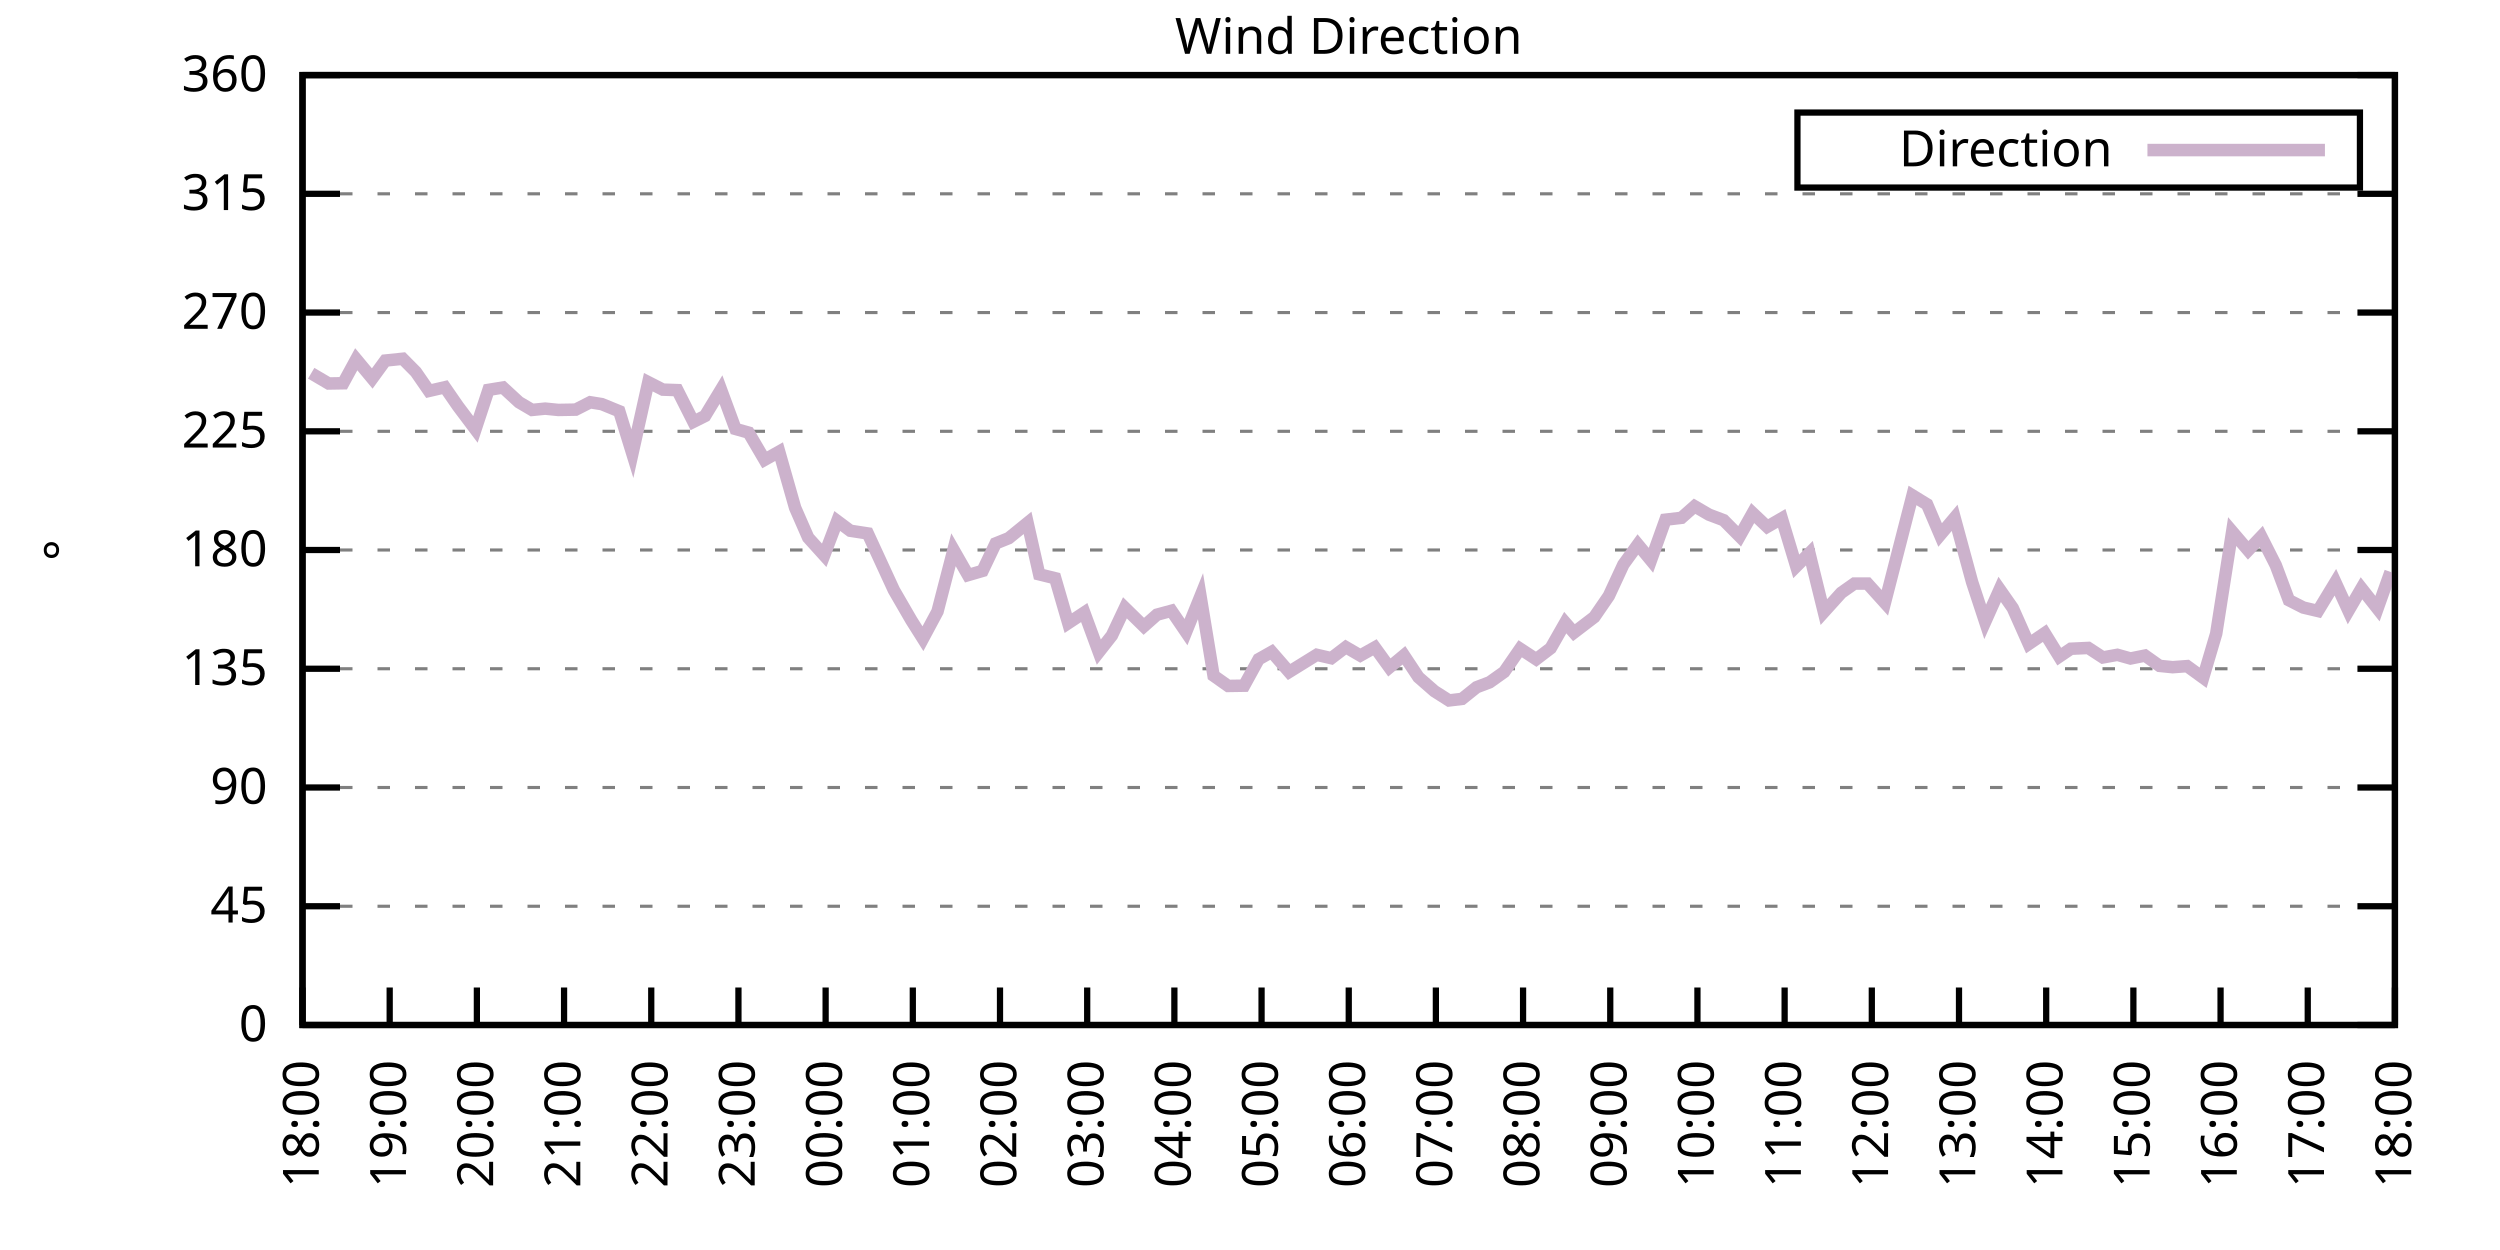
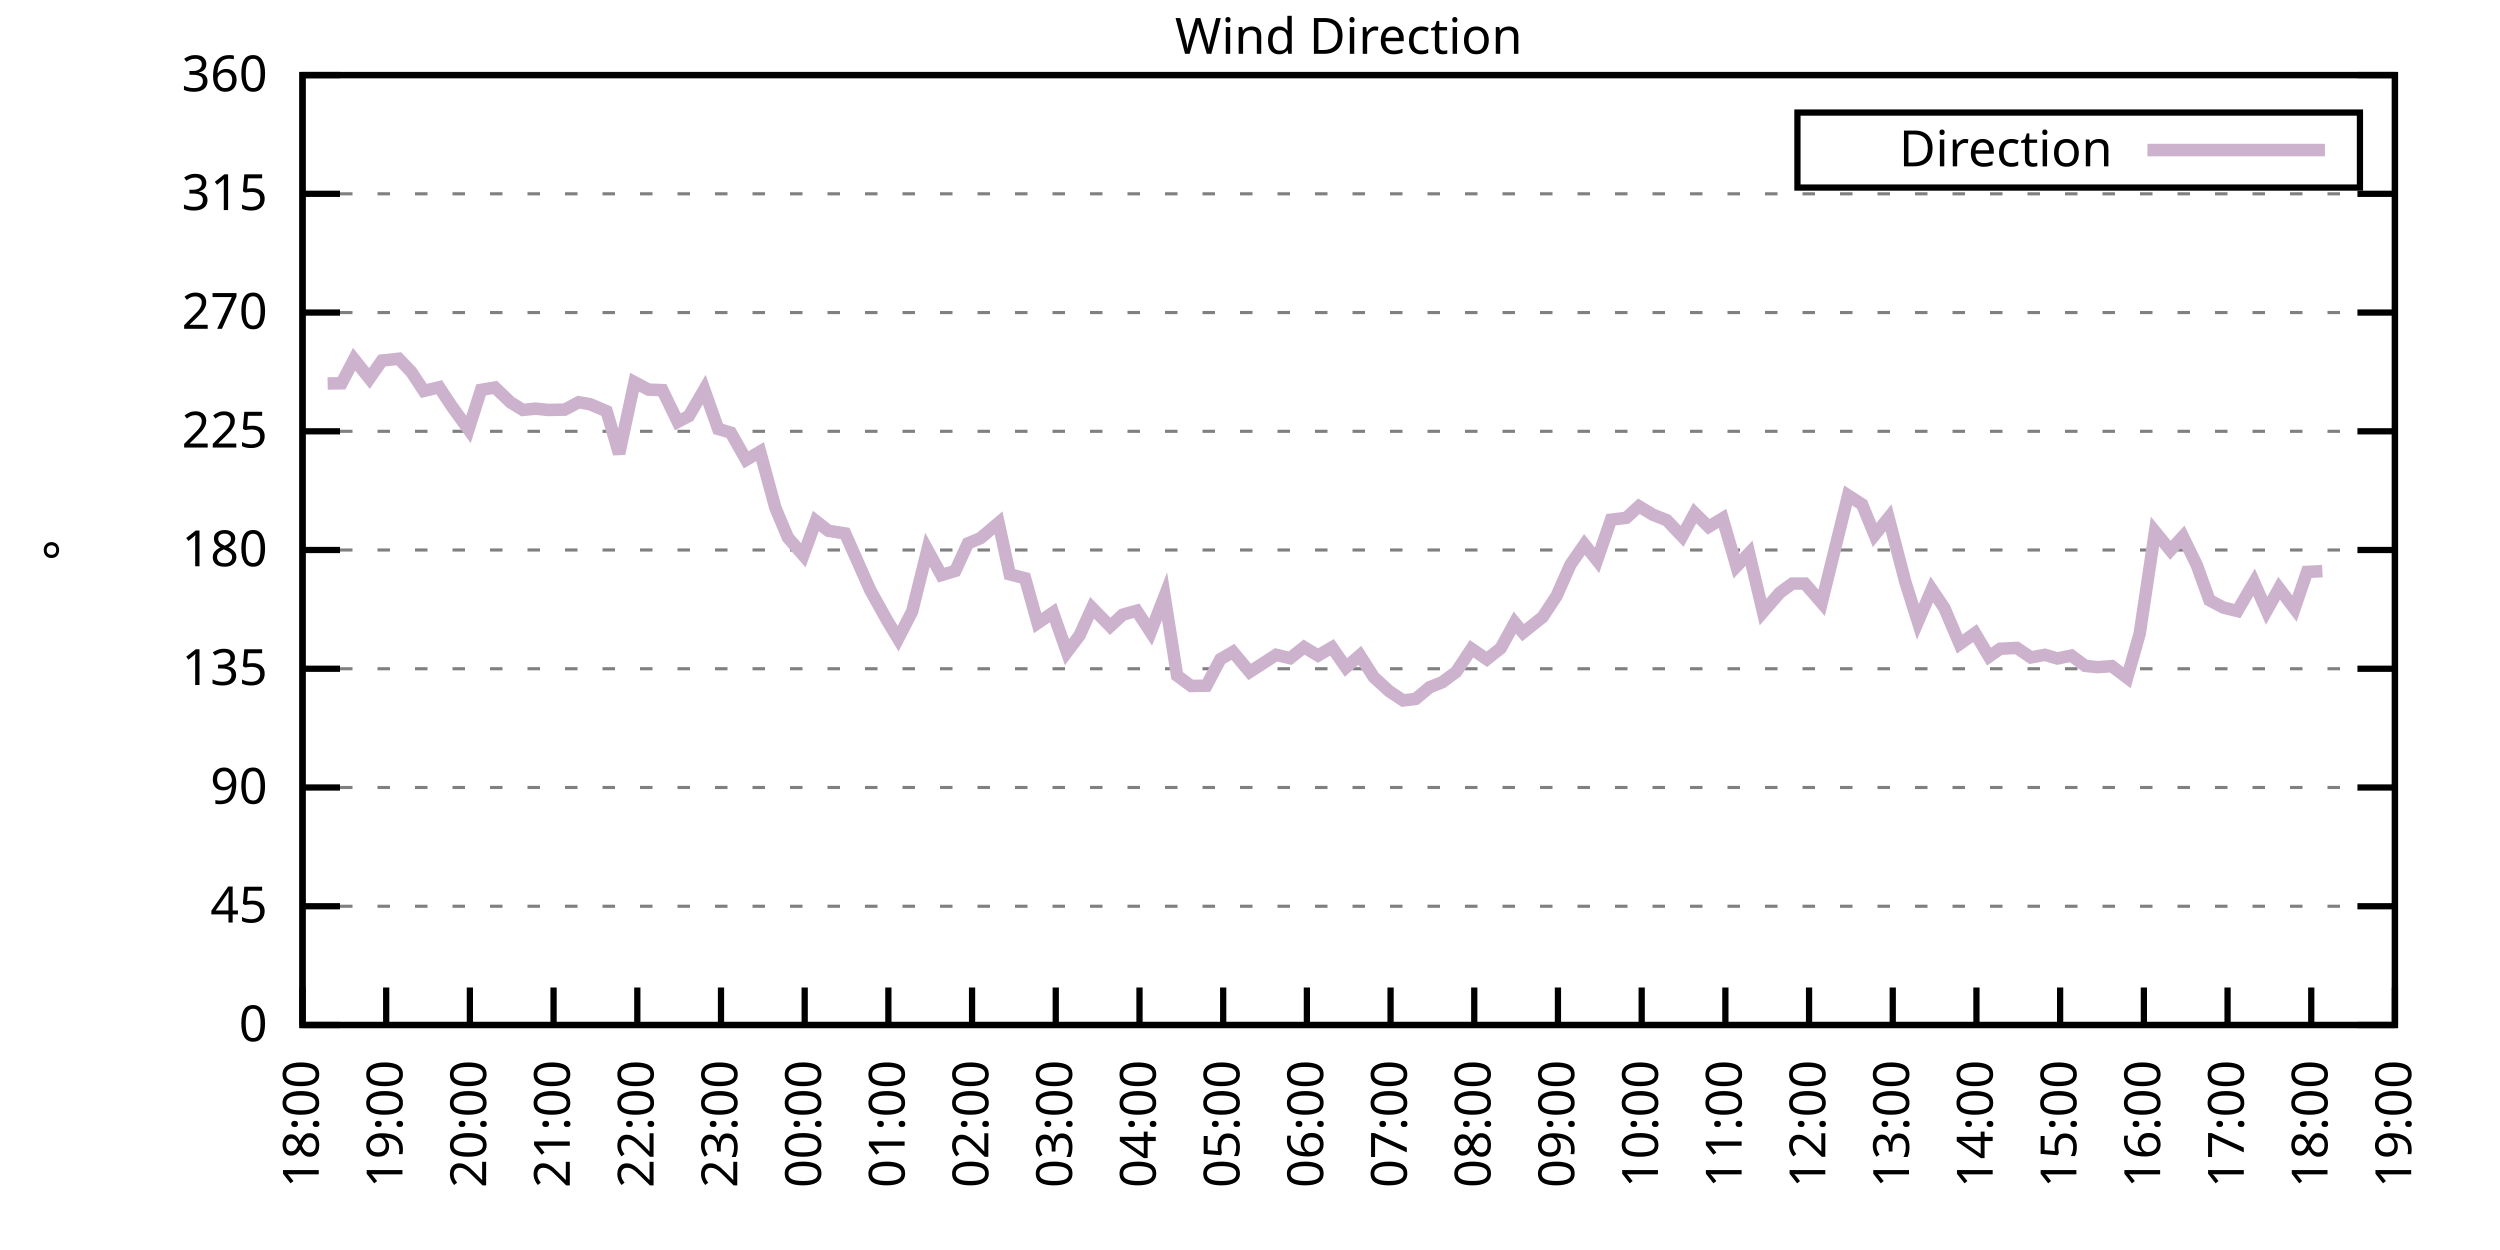
<svg xmlns="http://www.w3.org/2000/svg" xmlns:xlink="http://www.w3.org/1999/xlink" width="400" height="200" viewBox="0 0 400 200">
  <g id="gnuplot_canvas">
    <rect x="0" y="0" width="400" height="200" fill="none" />
    <defs>
      <circle id="gpDot" r="0.5" stroke-width="0.5" stroke="currentColor" />
      <path id="gpPt0" stroke-width="0.333" stroke="currentColor" d="M-1,0 h2 M0,-1 v2" />
      <path id="gpPt1" stroke-width="0.333" stroke="currentColor" d="M-1,-1 L1,1 M1,-1 L-1,1" />
      <path id="gpPt2" stroke-width="0.333" stroke="currentColor" d="M-1,0 L1,0 M0,-1 L0,1 M-1,-1 L1,1 M-1,1 L1,-1" />
      <rect id="gpPt3" stroke-width="0.333" stroke="currentColor" x="-1" y="-1" width="2" height="2" />
      <rect id="gpPt4" stroke-width="0.333" stroke="currentColor" fill="currentColor" x="-1" y="-1" width="2" height="2" />
      <circle id="gpPt5" stroke-width="0.333" stroke="currentColor" cx="0" cy="0" r="1" />
      <use xlink:href="#gpPt5" id="gpPt6" fill="currentColor" stroke="none" />
      <path id="gpPt7" stroke-width="0.333" stroke="currentColor" d="M0,-1.33 L-1.33,0.67 L1.33,0.67 z" />
      <use xlink:href="#gpPt7" id="gpPt8" fill="currentColor" stroke="none" />
      <use xlink:href="#gpPt7" id="gpPt9" stroke="currentColor" transform="rotate(180)" />
      <use xlink:href="#gpPt9" id="gpPt10" fill="currentColor" stroke="none" />
      <use xlink:href="#gpPt3" id="gpPt11" stroke="currentColor" transform="rotate(45)" />
      <use xlink:href="#gpPt11" id="gpPt12" fill="currentColor" stroke="none" />
      <path id="gpPt13" stroke-width="0.333" stroke="currentColor" d="M0,1.330 L1.265,0.411 L0.782,-1.067 L-0.782,-1.076 L-1.265,0.411 z" />
      <use xlink:href="#gpPt13" id="gpPt14" fill="currentColor" stroke="none" />
      <filter id="textbox" filterUnits="objectBoundingBox" x="0" y="0" height="1" width="1">
        <feFlood flood-color="white" flood-opacity="1" result="bgnd" />
        <feComposite in="SourceGraphic" in2="bgnd" operator="atop" />
      </filter>
      <filter id="greybox" filterUnits="objectBoundingBox" x="0" y="0" height="1" width="1">
        <feFlood flood-color="lightgrey" flood-opacity="1" result="grey" />
        <feComposite in="SourceGraphic" in2="grey" operator="atop" />
      </filter>
    </defs>
    <g fill="none" color="white" stroke="currentColor" stroke-width="1.00" stroke-linecap="butt" stroke-linejoin="miter">
</g>
    <g fill="none" color="black" stroke="currentColor" stroke-width="1.00" stroke-linecap="butt" stroke-linejoin="miter">
      <g stroke="none" shape-rendering="crispEdges">
        <polygon fill="rgb(255, 255, 255)" points="48.40,164.00 383.18,164.00 383.18,12.02 48.40,12.02 " />
      </g>
    </g>
    <g fill="none" color="black" stroke="currentColor" stroke-width="1.00" stroke-linecap="butt" stroke-linejoin="miter">
</g>
    <g fill="none" color="black" stroke="black" stroke-width="0.50" stroke-linecap="butt" stroke-linejoin="miter">
</g>
    <g fill="none" color="gray" stroke="currentColor" stroke-width="0.50" stroke-linecap="butt" stroke-linejoin="miter">
      <path stroke="gray" stroke-dasharray="2,4" class="gridline" d="M48.40,164.00 L383.19,164.00  " />
    </g>
    <g fill="none" color="gray" stroke="gray" stroke-width="1.00" stroke-linecap="butt" stroke-linejoin="miter">
</g>
    <g fill="none" color="black" stroke="currentColor" stroke-width="1.00" stroke-linecap="butt" stroke-linejoin="miter">
      <path stroke="black" d="M48.40,164.00 L54.40,164.00 M383.19,164.00 L377.19,164.00  " />
      <g transform="translate(42.80,166.60)" stroke="none" fill="black" font-family="Sans" font-size="8.00" text-anchor="end">
        <text>
          <tspan font-family="Sans"> 0</tspan>
        </text>
      </g>
    </g>
    <g fill="none" color="black" stroke="currentColor" stroke-width="1.00" stroke-linecap="butt" stroke-linejoin="miter">
</g>
    <g fill="none" color="black" stroke="black" stroke-width="0.50" stroke-linecap="butt" stroke-linejoin="miter">
</g>
    <g fill="none" color="gray" stroke="currentColor" stroke-width="0.50" stroke-linecap="butt" stroke-linejoin="miter">
      <path stroke="gray" stroke-dasharray="2,4" class="gridline" d="M48.40,145.00 L383.19,145.00  " />
    </g>
    <g fill="none" color="gray" stroke="gray" stroke-width="1.00" stroke-linecap="butt" stroke-linejoin="miter">
</g>
    <g fill="none" color="black" stroke="currentColor" stroke-width="1.00" stroke-linecap="butt" stroke-linejoin="miter">
      <path stroke="black" d="M48.40,145.00 L54.40,145.00 M383.19,145.00 L377.19,145.00  " />
      <g transform="translate(42.80,147.60)" stroke="none" fill="black" font-family="Sans" font-size="8.00" text-anchor="end">
        <text>
          <tspan font-family="Sans"> 45</tspan>
        </text>
      </g>
    </g>
    <g fill="none" color="black" stroke="currentColor" stroke-width="1.00" stroke-linecap="butt" stroke-linejoin="miter">
</g>
    <g fill="none" color="black" stroke="black" stroke-width="0.50" stroke-linecap="butt" stroke-linejoin="miter">
</g>
    <g fill="none" color="gray" stroke="currentColor" stroke-width="0.50" stroke-linecap="butt" stroke-linejoin="miter">
      <path stroke="gray" stroke-dasharray="2,4" class="gridline" d="M48.40,126.00 L383.19,126.00  " />
    </g>
    <g fill="none" color="gray" stroke="gray" stroke-width="1.00" stroke-linecap="butt" stroke-linejoin="miter">
</g>
    <g fill="none" color="black" stroke="currentColor" stroke-width="1.00" stroke-linecap="butt" stroke-linejoin="miter">
      <path stroke="black" d="M48.40,126.00 L54.40,126.00 M383.19,126.00 L377.19,126.00  " />
      <g transform="translate(42.80,128.60)" stroke="none" fill="black" font-family="Sans" font-size="8.00" text-anchor="end">
        <text>
          <tspan font-family="Sans"> 90</tspan>
        </text>
      </g>
    </g>
    <g fill="none" color="black" stroke="currentColor" stroke-width="1.00" stroke-linecap="butt" stroke-linejoin="miter">
</g>
    <g fill="none" color="black" stroke="black" stroke-width="0.50" stroke-linecap="butt" stroke-linejoin="miter">
</g>
    <g fill="none" color="gray" stroke="currentColor" stroke-width="0.50" stroke-linecap="butt" stroke-linejoin="miter">
      <path stroke="gray" stroke-dasharray="2,4" class="gridline" d="M48.40,107.00 L383.19,107.00  " />
    </g>
    <g fill="none" color="gray" stroke="gray" stroke-width="1.00" stroke-linecap="butt" stroke-linejoin="miter">
</g>
    <g fill="none" color="black" stroke="currentColor" stroke-width="1.00" stroke-linecap="butt" stroke-linejoin="miter">
      <path stroke="black" d="M48.40,107.00 L54.40,107.00 M383.19,107.00 L377.19,107.00  " />
      <g transform="translate(42.80,109.60)" stroke="none" fill="black" font-family="Sans" font-size="8.00" text-anchor="end">
        <text>
          <tspan font-family="Sans"> 135</tspan>
        </text>
      </g>
    </g>
    <g fill="none" color="black" stroke="currentColor" stroke-width="1.00" stroke-linecap="butt" stroke-linejoin="miter">
</g>
    <g fill="none" color="black" stroke="black" stroke-width="0.50" stroke-linecap="butt" stroke-linejoin="miter">
</g>
    <g fill="none" color="gray" stroke="currentColor" stroke-width="0.50" stroke-linecap="butt" stroke-linejoin="miter">
      <path stroke="gray" stroke-dasharray="2,4" class="gridline" d="M48.40,88.00 L383.19,88.00  " />
    </g>
    <g fill="none" color="gray" stroke="gray" stroke-width="1.00" stroke-linecap="butt" stroke-linejoin="miter">
</g>
    <g fill="none" color="black" stroke="currentColor" stroke-width="1.00" stroke-linecap="butt" stroke-linejoin="miter">
      <path stroke="black" d="M48.40,88.00 L54.40,88.00 M383.19,88.00 L377.19,88.00  " />
      <g transform="translate(42.80,90.60)" stroke="none" fill="black" font-family="Sans" font-size="8.00" text-anchor="end">
        <text>
          <tspan font-family="Sans"> 180</tspan>
        </text>
      </g>
    </g>
    <g fill="none" color="black" stroke="currentColor" stroke-width="1.00" stroke-linecap="butt" stroke-linejoin="miter">
</g>
    <g fill="none" color="black" stroke="black" stroke-width="0.50" stroke-linecap="butt" stroke-linejoin="miter">
</g>
    <g fill="none" color="gray" stroke="currentColor" stroke-width="0.50" stroke-linecap="butt" stroke-linejoin="miter">
      <path stroke="gray" stroke-dasharray="2,4" class="gridline" d="M48.40,69.01 L383.19,69.01  " />
    </g>
    <g fill="none" color="gray" stroke="gray" stroke-width="1.00" stroke-linecap="butt" stroke-linejoin="miter">
</g>
    <g fill="none" color="black" stroke="currentColor" stroke-width="1.00" stroke-linecap="butt" stroke-linejoin="miter">
      <path stroke="black" d="M48.40,69.01 L54.40,69.01 M383.19,69.01 L377.19,69.01  " />
      <g transform="translate(42.80,71.61)" stroke="none" fill="black" font-family="Sans" font-size="8.00" text-anchor="end">
        <text>
          <tspan font-family="Sans"> 225</tspan>
        </text>
      </g>
    </g>
    <g fill="none" color="black" stroke="currentColor" stroke-width="1.00" stroke-linecap="butt" stroke-linejoin="miter">
</g>
    <g fill="none" color="black" stroke="black" stroke-width="0.50" stroke-linecap="butt" stroke-linejoin="miter">
</g>
    <g fill="none" color="gray" stroke="currentColor" stroke-width="0.50" stroke-linecap="butt" stroke-linejoin="miter">
      <path stroke="gray" stroke-dasharray="2,4" class="gridline" d="M48.40,50.01 L383.19,50.01  " />
    </g>
    <g fill="none" color="gray" stroke="gray" stroke-width="1.00" stroke-linecap="butt" stroke-linejoin="miter">
</g>
    <g fill="none" color="black" stroke="currentColor" stroke-width="1.00" stroke-linecap="butt" stroke-linejoin="miter">
      <path stroke="black" d="M48.40,50.01 L54.40,50.01 M383.19,50.01 L377.19,50.01  " />
      <g transform="translate(42.80,52.61)" stroke="none" fill="black" font-family="Sans" font-size="8.00" text-anchor="end">
        <text>
          <tspan font-family="Sans"> 270</tspan>
        </text>
      </g>
    </g>
    <g fill="none" color="black" stroke="currentColor" stroke-width="1.00" stroke-linecap="butt" stroke-linejoin="miter">
</g>
    <g fill="none" color="black" stroke="black" stroke-width="0.50" stroke-linecap="butt" stroke-linejoin="miter">
</g>
    <g fill="none" color="gray" stroke="currentColor" stroke-width="0.50" stroke-linecap="butt" stroke-linejoin="miter">
      <path stroke="gray" stroke-dasharray="2,4" class="gridline" d="M48.40,31.01 L383.19,31.01  " />
    </g>
    <g fill="none" color="gray" stroke="gray" stroke-width="1.00" stroke-linecap="butt" stroke-linejoin="miter">
</g>
    <g fill="none" color="black" stroke="currentColor" stroke-width="1.00" stroke-linecap="butt" stroke-linejoin="miter">
      <path stroke="black" d="M48.40,31.01 L54.40,31.01 M383.19,31.01 L377.19,31.01  " />
      <g transform="translate(42.80,33.61)" stroke="none" fill="black" font-family="Sans" font-size="8.00" text-anchor="end">
        <text>
          <tspan font-family="Sans"> 315</tspan>
        </text>
      </g>
    </g>
    <g fill="none" color="black" stroke="currentColor" stroke-width="1.00" stroke-linecap="butt" stroke-linejoin="miter">
</g>
    <g fill="none" color="black" stroke="black" stroke-width="0.50" stroke-linecap="butt" stroke-linejoin="miter">
</g>
    <g fill="none" color="gray" stroke="currentColor" stroke-width="0.50" stroke-linecap="butt" stroke-linejoin="miter">
      <path stroke="gray" stroke-dasharray="2,4" class="gridline" d="M48.40,12.01 L383.19,12.01  " />
    </g>
    <g fill="none" color="gray" stroke="gray" stroke-width="1.00" stroke-linecap="butt" stroke-linejoin="miter">
</g>
    <g fill="none" color="black" stroke="currentColor" stroke-width="1.00" stroke-linecap="butt" stroke-linejoin="miter">
      <path stroke="black" d="M48.40,12.01 L54.40,12.01 M383.19,12.01 L377.19,12.01  " />
      <g transform="translate(42.80,14.61)" stroke="none" fill="black" font-family="Sans" font-size="8.00" text-anchor="end">
        <text>
          <tspan font-family="Sans"> 360</tspan>
        </text>
      </g>
    </g>
    <g fill="none" color="black" stroke="currentColor" stroke-width="1.00" stroke-linecap="butt" stroke-linejoin="miter">
      <path stroke="black" d="M48.40,164.00 L48.40,158.00  " />
      <g transform="translate(51.00,169.60) rotate(270.00)" stroke="none" fill="black" font-family="Sans" font-size="8.00" text-anchor="end">
        <text>
          <tspan font-family="Sans">18:00</tspan>
        </text>
      </g>
    </g>
    <g fill="none" color="black" stroke="currentColor" stroke-width="1.00" stroke-linecap="butt" stroke-linejoin="miter">
-       <path stroke="black" d="M62.35,164.00 L62.35,158.00  " />
-       <g transform="translate(64.95,169.60) rotate(270.00)" stroke="none" fill="black" font-family="Sans" font-size="8.00" text-anchor="end">
+       <path stroke="black" d="M61.79,164.00 L61.79,158.00  " />
+       <g transform="translate(64.39,169.60) rotate(270.00)" stroke="none" fill="black" font-family="Sans" font-size="8.00" text-anchor="end">
        <text>
          <tspan font-family="Sans">19:00</tspan>
        </text>
      </g>
    </g>
    <g fill="none" color="black" stroke="currentColor" stroke-width="1.00" stroke-linecap="butt" stroke-linejoin="miter">
-       <path stroke="black" d="M76.30,164.00 L76.30,158.00  " />
-       <g transform="translate(78.90,169.60) rotate(270.00)" stroke="none" fill="black" font-family="Sans" font-size="8.00" text-anchor="end">
+       <path stroke="black" d="M75.18,164.00 L75.18,158.00  " />
+       <g transform="translate(77.78,169.60) rotate(270.00)" stroke="none" fill="black" font-family="Sans" font-size="8.00" text-anchor="end">
        <text>
          <tspan font-family="Sans">20:00</tspan>
        </text>
      </g>
    </g>
    <g fill="none" color="black" stroke="currentColor" stroke-width="1.00" stroke-linecap="butt" stroke-linejoin="miter">
-       <path stroke="black" d="M90.25,164.00 L90.25,158.00  " />
-       <g transform="translate(92.85,169.60) rotate(270.00)" stroke="none" fill="black" font-family="Sans" font-size="8.00" text-anchor="end">
+       <path stroke="black" d="M88.57,164.00 L88.57,158.00  " />
+       <g transform="translate(91.17,169.60) rotate(270.00)" stroke="none" fill="black" font-family="Sans" font-size="8.00" text-anchor="end">
        <text>
          <tspan font-family="Sans">21:00</tspan>
        </text>
      </g>
    </g>
    <g fill="none" color="black" stroke="currentColor" stroke-width="1.00" stroke-linecap="butt" stroke-linejoin="miter">
-       <path stroke="black" d="M104.20,164.00 L104.20,158.00  " />
-       <g transform="translate(106.80,169.60) rotate(270.00)" stroke="none" fill="black" font-family="Sans" font-size="8.00" text-anchor="end">
+       <path stroke="black" d="M101.97,164.00 L101.97,158.00  " />
+       <g transform="translate(104.57,169.60) rotate(270.00)" stroke="none" fill="black" font-family="Sans" font-size="8.00" text-anchor="end">
        <text>
          <tspan font-family="Sans">22:00</tspan>
        </text>
      </g>
    </g>
    <g fill="none" color="black" stroke="currentColor" stroke-width="1.00" stroke-linecap="butt" stroke-linejoin="miter">
-       <path stroke="black" d="M118.15,164.00 L118.15,158.00  " />
-       <g transform="translate(120.75,169.60) rotate(270.00)" stroke="none" fill="black" font-family="Sans" font-size="8.00" text-anchor="end">
+       <path stroke="black" d="M115.36,164.00 L115.36,158.00  " />
+       <g transform="translate(117.96,169.60) rotate(270.00)" stroke="none" fill="black" font-family="Sans" font-size="8.00" text-anchor="end">
        <text>
          <tspan font-family="Sans">23:00</tspan>
        </text>
      </g>
    </g>
    <g fill="none" color="black" stroke="currentColor" stroke-width="1.00" stroke-linecap="butt" stroke-linejoin="miter">
-       <path stroke="black" d="M132.10,164.00 L132.10,158.00  " />
-       <g transform="translate(134.70,169.60) rotate(270.00)" stroke="none" fill="black" font-family="Sans" font-size="8.00" text-anchor="end">
+       <path stroke="black" d="M128.75,164.00 L128.75,158.00  " />
+       <g transform="translate(131.35,169.60) rotate(270.00)" stroke="none" fill="black" font-family="Sans" font-size="8.00" text-anchor="end">
        <text>
          <tspan font-family="Sans">00:00</tspan>
        </text>
      </g>
    </g>
    <g fill="none" color="black" stroke="currentColor" stroke-width="1.00" stroke-linecap="butt" stroke-linejoin="miter">
-       <path stroke="black" d="M146.05,164.00 L146.05,158.00  " />
-       <g transform="translate(148.65,169.60) rotate(270.00)" stroke="none" fill="black" font-family="Sans" font-size="8.00" text-anchor="end">
+       <path stroke="black" d="M142.14,164.00 L142.14,158.00  " />
+       <g transform="translate(144.74,169.60) rotate(270.00)" stroke="none" fill="black" font-family="Sans" font-size="8.00" text-anchor="end">
        <text>
          <tspan font-family="Sans">01:00</tspan>
        </text>
      </g>
    </g>
    <g fill="none" color="black" stroke="currentColor" stroke-width="1.00" stroke-linecap="butt" stroke-linejoin="miter">
-       <path stroke="black" d="M160.00,164.00 L160.00,158.00  " />
-       <g transform="translate(162.60,169.60) rotate(270.00)" stroke="none" fill="black" font-family="Sans" font-size="8.00" text-anchor="end">
+       <path stroke="black" d="M155.53,164.00 L155.53,158.00  " />
+       <g transform="translate(158.13,169.60) rotate(270.00)" stroke="none" fill="black" font-family="Sans" font-size="8.00" text-anchor="end">
        <text>
          <tspan font-family="Sans">02:00</tspan>
        </text>
      </g>
    </g>
    <g fill="none" color="black" stroke="currentColor" stroke-width="1.00" stroke-linecap="butt" stroke-linejoin="miter">
-       <path stroke="black" d="M173.95,164.00 L173.95,158.00  " />
-       <g transform="translate(176.55,169.60) rotate(270.00)" stroke="none" fill="black" font-family="Sans" font-size="8.00" text-anchor="end">
+       <path stroke="black" d="M168.92,164.00 L168.92,158.00  " />
+       <g transform="translate(171.52,169.60) rotate(270.00)" stroke="none" fill="black" font-family="Sans" font-size="8.00" text-anchor="end">
        <text>
          <tspan font-family="Sans">03:00</tspan>
        </text>
      </g>
    </g>
    <g fill="none" color="black" stroke="currentColor" stroke-width="1.00" stroke-linecap="butt" stroke-linejoin="miter">
-       <path stroke="black" d="M187.90,164.00 L187.90,158.00  " />
-       <g transform="translate(190.50,169.60) rotate(270.00)" stroke="none" fill="black" font-family="Sans" font-size="8.00" text-anchor="end">
+       <path stroke="black" d="M182.32,164.00 L182.32,158.00  " />
+       <g transform="translate(184.92,169.60) rotate(270.00)" stroke="none" fill="black" font-family="Sans" font-size="8.00" text-anchor="end">
        <text>
          <tspan font-family="Sans">04:00</tspan>
        </text>
      </g>
    </g>
    <g fill="none" color="black" stroke="currentColor" stroke-width="1.00" stroke-linecap="butt" stroke-linejoin="miter">
-       <path stroke="black" d="M201.85,164.00 L201.85,158.00  " />
-       <g transform="translate(204.45,169.60) rotate(270.00)" stroke="none" fill="black" font-family="Sans" font-size="8.00" text-anchor="end">
+       <path stroke="black" d="M195.71,164.00 L195.71,158.00  " />
+       <g transform="translate(198.31,169.60) rotate(270.00)" stroke="none" fill="black" font-family="Sans" font-size="8.00" text-anchor="end">
        <text>
          <tspan font-family="Sans">05:00</tspan>
        </text>
      </g>
    </g>
    <g fill="none" color="black" stroke="currentColor" stroke-width="1.00" stroke-linecap="butt" stroke-linejoin="miter">
-       <path stroke="black" d="M215.80,164.00 L215.80,158.00  " />
-       <g transform="translate(218.40,169.60) rotate(270.00)" stroke="none" fill="black" font-family="Sans" font-size="8.00" text-anchor="end">
+       <path stroke="black" d="M209.10,164.00 L209.10,158.00  " />
+       <g transform="translate(211.70,169.60) rotate(270.00)" stroke="none" fill="black" font-family="Sans" font-size="8.00" text-anchor="end">
        <text>
          <tspan font-family="Sans">06:00</tspan>
        </text>
      </g>
    </g>
    <g fill="none" color="black" stroke="currentColor" stroke-width="1.00" stroke-linecap="butt" stroke-linejoin="miter">
-       <path stroke="black" d="M229.74,164.00 L229.74,158.00  " />
-       <g transform="translate(232.34,169.60) rotate(270.00)" stroke="none" fill="black" font-family="Sans" font-size="8.00" text-anchor="end">
+       <path stroke="black" d="M222.49,164.00 L222.49,158.00  " />
+       <g transform="translate(225.09,169.60) rotate(270.00)" stroke="none" fill="black" font-family="Sans" font-size="8.00" text-anchor="end">
        <text>
          <tspan font-family="Sans">07:00</tspan>
        </text>
      </g>
    </g>
    <g fill="none" color="black" stroke="currentColor" stroke-width="1.00" stroke-linecap="butt" stroke-linejoin="miter">
-       <path stroke="black" d="M243.69,164.00 L243.69,158.00  " />
-       <g transform="translate(246.29,169.60) rotate(270.00)" stroke="none" fill="black" font-family="Sans" font-size="8.00" text-anchor="end">
+       <path stroke="black" d="M235.88,164.00 L235.88,158.00  " />
+       <g transform="translate(238.48,169.60) rotate(270.00)" stroke="none" fill="black" font-family="Sans" font-size="8.00" text-anchor="end">
        <text>
          <tspan font-family="Sans">08:00</tspan>
        </text>
      </g>
    </g>
    <g fill="none" color="black" stroke="currentColor" stroke-width="1.00" stroke-linecap="butt" stroke-linejoin="miter">
-       <path stroke="black" d="M257.64,164.00 L257.64,158.00  " />
-       <g transform="translate(260.24,169.60) rotate(270.00)" stroke="none" fill="black" font-family="Sans" font-size="8.00" text-anchor="end">
+       <path stroke="black" d="M249.27,164.00 L249.27,158.00  " />
+       <g transform="translate(251.87,169.60) rotate(270.00)" stroke="none" fill="black" font-family="Sans" font-size="8.00" text-anchor="end">
        <text>
          <tspan font-family="Sans">09:00</tspan>
        </text>
      </g>
    </g>
    <g fill="none" color="black" stroke="currentColor" stroke-width="1.00" stroke-linecap="butt" stroke-linejoin="miter">
-       <path stroke="black" d="M271.59,164.00 L271.59,158.00  " />
-       <g transform="translate(274.19,169.60) rotate(270.00)" stroke="none" fill="black" font-family="Sans" font-size="8.00" text-anchor="end">
+       <path stroke="black" d="M262.67,164.00 L262.67,158.00  " />
+       <g transform="translate(265.27,169.60) rotate(270.00)" stroke="none" fill="black" font-family="Sans" font-size="8.00" text-anchor="end">
        <text>
          <tspan font-family="Sans">10:00</tspan>
        </text>
      </g>
    </g>
    <g fill="none" color="black" stroke="currentColor" stroke-width="1.00" stroke-linecap="butt" stroke-linejoin="miter">
-       <path stroke="black" d="M285.54,164.00 L285.54,158.00  " />
-       <g transform="translate(288.14,169.60) rotate(270.00)" stroke="none" fill="black" font-family="Sans" font-size="8.00" text-anchor="end">
+       <path stroke="black" d="M276.06,164.00 L276.06,158.00  " />
+       <g transform="translate(278.66,169.60) rotate(270.00)" stroke="none" fill="black" font-family="Sans" font-size="8.00" text-anchor="end">
        <text>
          <tspan font-family="Sans">11:00</tspan>
        </text>
      </g>
    </g>
    <g fill="none" color="black" stroke="currentColor" stroke-width="1.00" stroke-linecap="butt" stroke-linejoin="miter">
-       <path stroke="black" d="M299.49,164.00 L299.49,158.00  " />
-       <g transform="translate(302.09,169.60) rotate(270.00)" stroke="none" fill="black" font-family="Sans" font-size="8.00" text-anchor="end">
+       <path stroke="black" d="M289.45,164.00 L289.45,158.00  " />
+       <g transform="translate(292.05,169.60) rotate(270.00)" stroke="none" fill="black" font-family="Sans" font-size="8.00" text-anchor="end">
        <text>
          <tspan font-family="Sans">12:00</tspan>
        </text>
      </g>
    </g>
    <g fill="none" color="black" stroke="currentColor" stroke-width="1.00" stroke-linecap="butt" stroke-linejoin="miter">
-       <path stroke="black" d="M313.44,164.00 L313.44,158.00  " />
-       <g transform="translate(316.04,169.60) rotate(270.00)" stroke="none" fill="black" font-family="Sans" font-size="8.00" text-anchor="end">
+       <path stroke="black" d="M302.84,164.00 L302.84,158.00  " />
+       <g transform="translate(305.44,169.60) rotate(270.00)" stroke="none" fill="black" font-family="Sans" font-size="8.00" text-anchor="end">
        <text>
          <tspan font-family="Sans">13:00</tspan>
        </text>
      </g>
    </g>
    <g fill="none" color="black" stroke="currentColor" stroke-width="1.00" stroke-linecap="butt" stroke-linejoin="miter">
-       <path stroke="black" d="M327.39,164.00 L327.39,158.00  " />
-       <g transform="translate(329.99,169.60) rotate(270.00)" stroke="none" fill="black" font-family="Sans" font-size="8.00" text-anchor="end">
+       <path stroke="black" d="M316.23,164.00 L316.23,158.00  " />
+       <g transform="translate(318.83,169.60) rotate(270.00)" stroke="none" fill="black" font-family="Sans" font-size="8.00" text-anchor="end">
        <text>
          <tspan font-family="Sans">14:00</tspan>
        </text>
      </g>
    </g>
    <g fill="none" color="black" stroke="currentColor" stroke-width="1.00" stroke-linecap="butt" stroke-linejoin="miter">
-       <path stroke="black" d="M341.34,164.00 L341.34,158.00  " />
-       <g transform="translate(343.94,169.60) rotate(270.00)" stroke="none" fill="black" font-family="Sans" font-size="8.00" text-anchor="end">
+       <path stroke="black" d="M329.62,164.00 L329.62,158.00  " />
+       <g transform="translate(332.22,169.60) rotate(270.00)" stroke="none" fill="black" font-family="Sans" font-size="8.00" text-anchor="end">
        <text>
          <tspan font-family="Sans">15:00</tspan>
        </text>
      </g>
    </g>
    <g fill="none" color="black" stroke="currentColor" stroke-width="1.00" stroke-linecap="butt" stroke-linejoin="miter">
-       <path stroke="black" d="M355.29,164.00 L355.29,158.00  " />
-       <g transform="translate(357.89,169.60) rotate(270.00)" stroke="none" fill="black" font-family="Sans" font-size="8.00" text-anchor="end">
+       <path stroke="black" d="M343.02,164.00 L343.02,158.00  " />
+       <g transform="translate(345.62,169.60) rotate(270.00)" stroke="none" fill="black" font-family="Sans" font-size="8.00" text-anchor="end">
        <text>
          <tspan font-family="Sans">16:00</tspan>
        </text>
      </g>
    </g>
    <g fill="none" color="black" stroke="currentColor" stroke-width="1.00" stroke-linecap="butt" stroke-linejoin="miter">
-       <path stroke="black" d="M369.24,164.00 L369.24,158.00  " />
-       <g transform="translate(371.84,169.60) rotate(270.00)" stroke="none" fill="black" font-family="Sans" font-size="8.00" text-anchor="end">
+       <path stroke="black" d="M356.41,164.00 L356.41,158.00  " />
+       <g transform="translate(359.01,169.60) rotate(270.00)" stroke="none" fill="black" font-family="Sans" font-size="8.00" text-anchor="end">
        <text>
          <tspan font-family="Sans">17:00</tspan>
+         </text>
+       </g>
+     </g>
+     <g fill="none" color="black" stroke="currentColor" stroke-width="1.00" stroke-linecap="butt" stroke-linejoin="miter">
+       <path stroke="black" d="M369.80,164.00 L369.80,158.00  " />
+       <g transform="translate(372.40,169.60) rotate(270.00)" stroke="none" fill="black" font-family="Sans" font-size="8.00" text-anchor="end">
+         <text>
+           <tspan font-family="Sans">18:00</tspan>
        </text>
      </g>
    </g>
    <g fill="none" color="black" stroke="currentColor" stroke-width="1.00" stroke-linecap="butt" stroke-linejoin="miter">
      <path stroke="black" d="M383.19,164.00 L383.19,158.00  " />
      <g transform="translate(385.79,169.60) rotate(270.00)" stroke="none" fill="black" font-family="Sans" font-size="8.00" text-anchor="end">
        <text>
-           <tspan font-family="Sans">18:00</tspan>
+           <tspan font-family="Sans">19:00</tspan>
        </text>
      </g>
    </g>
    <g fill="none" color="black" stroke="currentColor" stroke-width="1.00" stroke-linecap="butt" stroke-linejoin="miter">
</g>
    <g fill="none" color="black" stroke="currentColor" stroke-width="1.00" stroke-linecap="butt" stroke-linejoin="miter">
      <path stroke="black" d="M48.40,12.01 L48.40,164.00 L383.19,164.00 L383.19,12.01 L48.40,12.01 Z  " />
    </g>
    <g fill="none" color="black" stroke="currentColor" stroke-width="1.00" stroke-linecap="butt" stroke-linejoin="miter">
</g>
    <g fill="none" color="black" stroke="currentColor" stroke-width="1.00" stroke-linecap="butt" stroke-linejoin="miter">
      <path stroke="black" d="M287.59,30.01 L287.59,18.01 L377.59,18.01 L377.59,30.01 L287.59,30.01 Z  " />
    </g>
    <g id="Wind_direction_plot_1">
      <g fill="none" color="white" stroke="black" stroke-width="2.00" stroke-linecap="butt" stroke-linejoin="miter">
</g>
      <g fill="none" color="black" stroke="currentColor" stroke-width="2.00" stroke-linecap="butt" stroke-linejoin="miter">
        <g transform="translate(337.99,26.61)" stroke="none" fill="black" font-family="Sans" font-size="8.00" text-anchor="end">
          <text>
            <tspan font-family="Sans">Direction</tspan>
          </text>
        </g>
      </g>
      <g fill="none" color="black" stroke="currentColor" stroke-width="2.00" stroke-linecap="butt" stroke-linejoin="miter">
-         <path stroke="rgb(204, 178, 204)" d="M343.59,24.01 L371.99,24.01 M49.79,59.72 L52.58,61.36 L54.91,61.32 L57.00,57.48 L59.56,60.56 L61.65,57.69   L64.44,57.40 L66.53,59.51 L68.63,62.55 L71.18,61.96 L73.28,65.00 L76.07,68.71 L78.16,62.38 L80.48,62.00   L83.04,64.36 L85.13,65.59 L87.23,65.38 L89.32,65.59 L92.11,65.54 L94.43,64.36 L96.29,64.66 L99.08,65.80   L101.18,72.59 L103.73,61.15 L106.06,62.34 L108.38,62.42 L110.94,67.49 L112.80,66.56 L115.36,62.34 L117.68,68.63   L119.78,69.22 L122.33,73.57 L124.66,72.26 L127.22,81.25 L129.31,86.02 L131.87,88.85 L133.96,83.36 L136.05,84.92   L138.84,85.35 L143.02,94.42 L145.81,99.24 L147.67,102.19 L150.00,97.84 L152.56,87.96 L154.88,92.02 L157.21,91.34   L159.30,86.95 L161.39,86.11 L164.41,83.66 L166.27,91.89 L168.83,92.52 L170.92,99.70 L173.48,98.01 L175.81,104.34   L177.90,101.68 L179.99,97.25 L183.01,100.21 L185.11,98.35 L187.43,97.72 L189.76,101.14 L192.08,95.39 L194.17,108.10   L196.50,109.75 L199.06,109.71 L201.38,105.48 L203.47,104.30 L206.26,107.51 L210.68,104.77 L213.01,105.31 L215.33,103.54   L217.65,104.89 L219.98,103.58 L222.30,106.79 L224.63,104.85 L226.95,108.35 L229.51,110.59 L231.84,112.07 L233.93,111.82   L236.25,109.96 L238.35,109.16 L240.67,107.51 L243.23,103.80 L245.79,105.48 L248.11,103.71 L250.44,99.62 L251.83,101.22   L255.09,98.73 L257.41,95.35 L259.74,90.33 L262.06,87.12 L264.15,89.65 L266.48,83.15 L269.04,82.85 L271.13,81.00   L273.45,82.35 L275.78,83.23 L278.34,85.81 L280.43,82.09 L282.75,84.29 L285.08,82.94 L287.40,90.62 L289.50,88.51   L291.82,97.93 L294.61,94.84 L296.70,93.37 L298.80,93.37 L301.58,96.45 L306.00,79.27 L308.33,80.70 L310.42,85.60   L312.74,82.85 L315.53,93.11 L317.63,99.49 L319.95,94.30 L322.04,97.29 L324.60,103.04 L327.16,101.30 L329.48,105.06   L331.34,103.80 L334.13,103.67 L336.46,105.19 L338.78,104.77 L340.88,105.36 L343.20,104.89 L345.53,106.54 L347.62,106.75   L349.94,106.58 L352.50,108.44 L354.59,101.39 L357.15,85.05 L359.71,88.05 L361.80,85.85 L364.13,90.45 L366.22,96.03   L368.54,97.21 L370.87,97.76 L373.66,93.16 L375.75,97.72 L377.84,94.13 L380.40,97.38 L382.49,91.51  " />
+         <path stroke="rgb(204, 178, 204)" d="M343.59,24.01 L371.99,24.01 M52.42,61.36 L54.65,61.32 L56.66,57.48 L59.11,60.56 L61.12,57.69 L63.80,57.40   L65.81,59.51 L67.82,62.55 L70.27,61.96 L72.28,65.00 L74.96,68.71 L76.97,62.38 L79.20,62.00 L81.66,64.36   L83.66,65.59 L85.67,65.38 L87.68,65.59 L90.36,65.54 L92.59,64.36 L94.38,64.66 L97.06,65.80 L99.06,72.59   L101.52,61.15 L103.75,62.34 L105.98,62.42 L108.44,67.49 L110.22,66.56 L112.68,62.34 L114.91,68.63 L116.92,69.22   L119.38,73.57 L121.61,72.26 L124.06,81.25 L126.07,86.02 L128.53,88.85 L130.54,83.36 L132.54,84.92 L135.22,85.35   L139.24,94.42 L141.92,99.24 L143.70,102.19 L145.94,97.84 L148.39,87.96 L150.62,92.02 L152.85,91.34 L154.86,86.95   L156.87,86.11 L159.77,83.66 L161.56,91.89 L164.01,92.52 L166.02,99.70 L168.48,98.01 L170.71,104.34 L172.72,101.68   L174.73,97.25 L177.63,100.21 L179.64,98.35 L181.87,97.72 L184.10,101.14 L186.33,95.39 L188.34,108.10 L190.57,109.75   L193.03,109.71 L195.26,105.48 L197.27,104.30 L199.95,107.51 L204.19,104.77 L206.42,105.31 L208.65,103.54 L210.88,104.89   L213.12,103.58 L215.35,106.79 L217.58,104.85 L219.81,108.35 L222.27,110.59 L224.50,112.07 L226.51,111.82 L228.74,109.96   L230.75,109.16 L232.98,107.51 L235.44,103.80 L237.89,105.48 L240.12,103.71 L242.36,99.62 L243.69,101.22 L246.82,98.73   L249.05,95.35 L251.28,90.33 L253.51,87.12 L255.52,89.65 L257.76,83.15 L260.21,82.85 L262.22,81.00 L264.45,82.35   L266.68,83.23 L269.14,85.81 L271.15,82.09 L273.38,84.29 L275.61,82.94 L277.84,90.62 L279.85,88.51 L282.08,97.93   L284.76,94.84 L286.77,93.37 L288.78,93.37 L291.46,96.45 L295.70,79.27 L297.93,80.70 L299.94,85.60 L302.17,82.85   L304.85,93.11 L306.86,99.49 L309.09,94.30 L311.10,97.29 L313.55,103.04 L316.01,101.30 L318.24,105.06 L320.03,103.80   L322.70,103.67 L324.94,105.19 L327.17,104.77 L329.18,105.36 L331.41,104.89 L333.64,106.54 L335.65,106.75 L337.88,106.58   L340.34,108.44 L342.35,101.39 L344.80,85.05 L347.26,88.05 L349.26,85.85 L351.50,90.45 L353.51,96.03 L355.74,97.21   L357.97,97.76 L360.65,93.16 L362.66,97.72 L364.66,94.13 L367.12,97.38 L369.13,91.51 L371.58,91.38  " />
      </g>
    </g>
    <g fill="none" color="black" stroke="currentColor" stroke-width="2.00" stroke-linecap="butt" stroke-linejoin="miter">
</g>
    <g fill="none" color="black" stroke="black" stroke-width="1.00" stroke-linecap="butt" stroke-linejoin="miter">
</g>
    <g fill="none" color="black" stroke="currentColor" stroke-width="1.00" stroke-linecap="butt" stroke-linejoin="miter">
      <path stroke="black" d="M48.40,12.01 L48.40,164.00 L383.19,164.00 L383.19,12.01 L48.40,12.01 Z  " />
      <g transform="translate(12.80,88.01) rotate(270.00)" stroke="none" fill="black" font-family="Sans" font-size="8.00" text-anchor="middle">
        <text>
          <tspan font-family="Sans">°</tspan>
        </text>
      </g>
    </g>
    <g fill="none" color="black" stroke="currentColor" stroke-width="1.00" stroke-linecap="butt" stroke-linejoin="miter">
</g>
    <g fill="none" color="black" stroke="currentColor" stroke-width="1.00" stroke-linecap="butt" stroke-linejoin="miter">
      <g transform="translate(215.79,8.61)" stroke="none" fill="black" font-family="Sans" font-size="8.00" text-anchor="middle">
        <text>
          <tspan font-family="Sans">Wind Direction</tspan>
        </text>
      </g>
    </g>
    <g fill="none" color="black" stroke="currentColor" stroke-width="1.00" stroke-linecap="butt" stroke-linejoin="miter">
</g>
  </g>
</svg>
